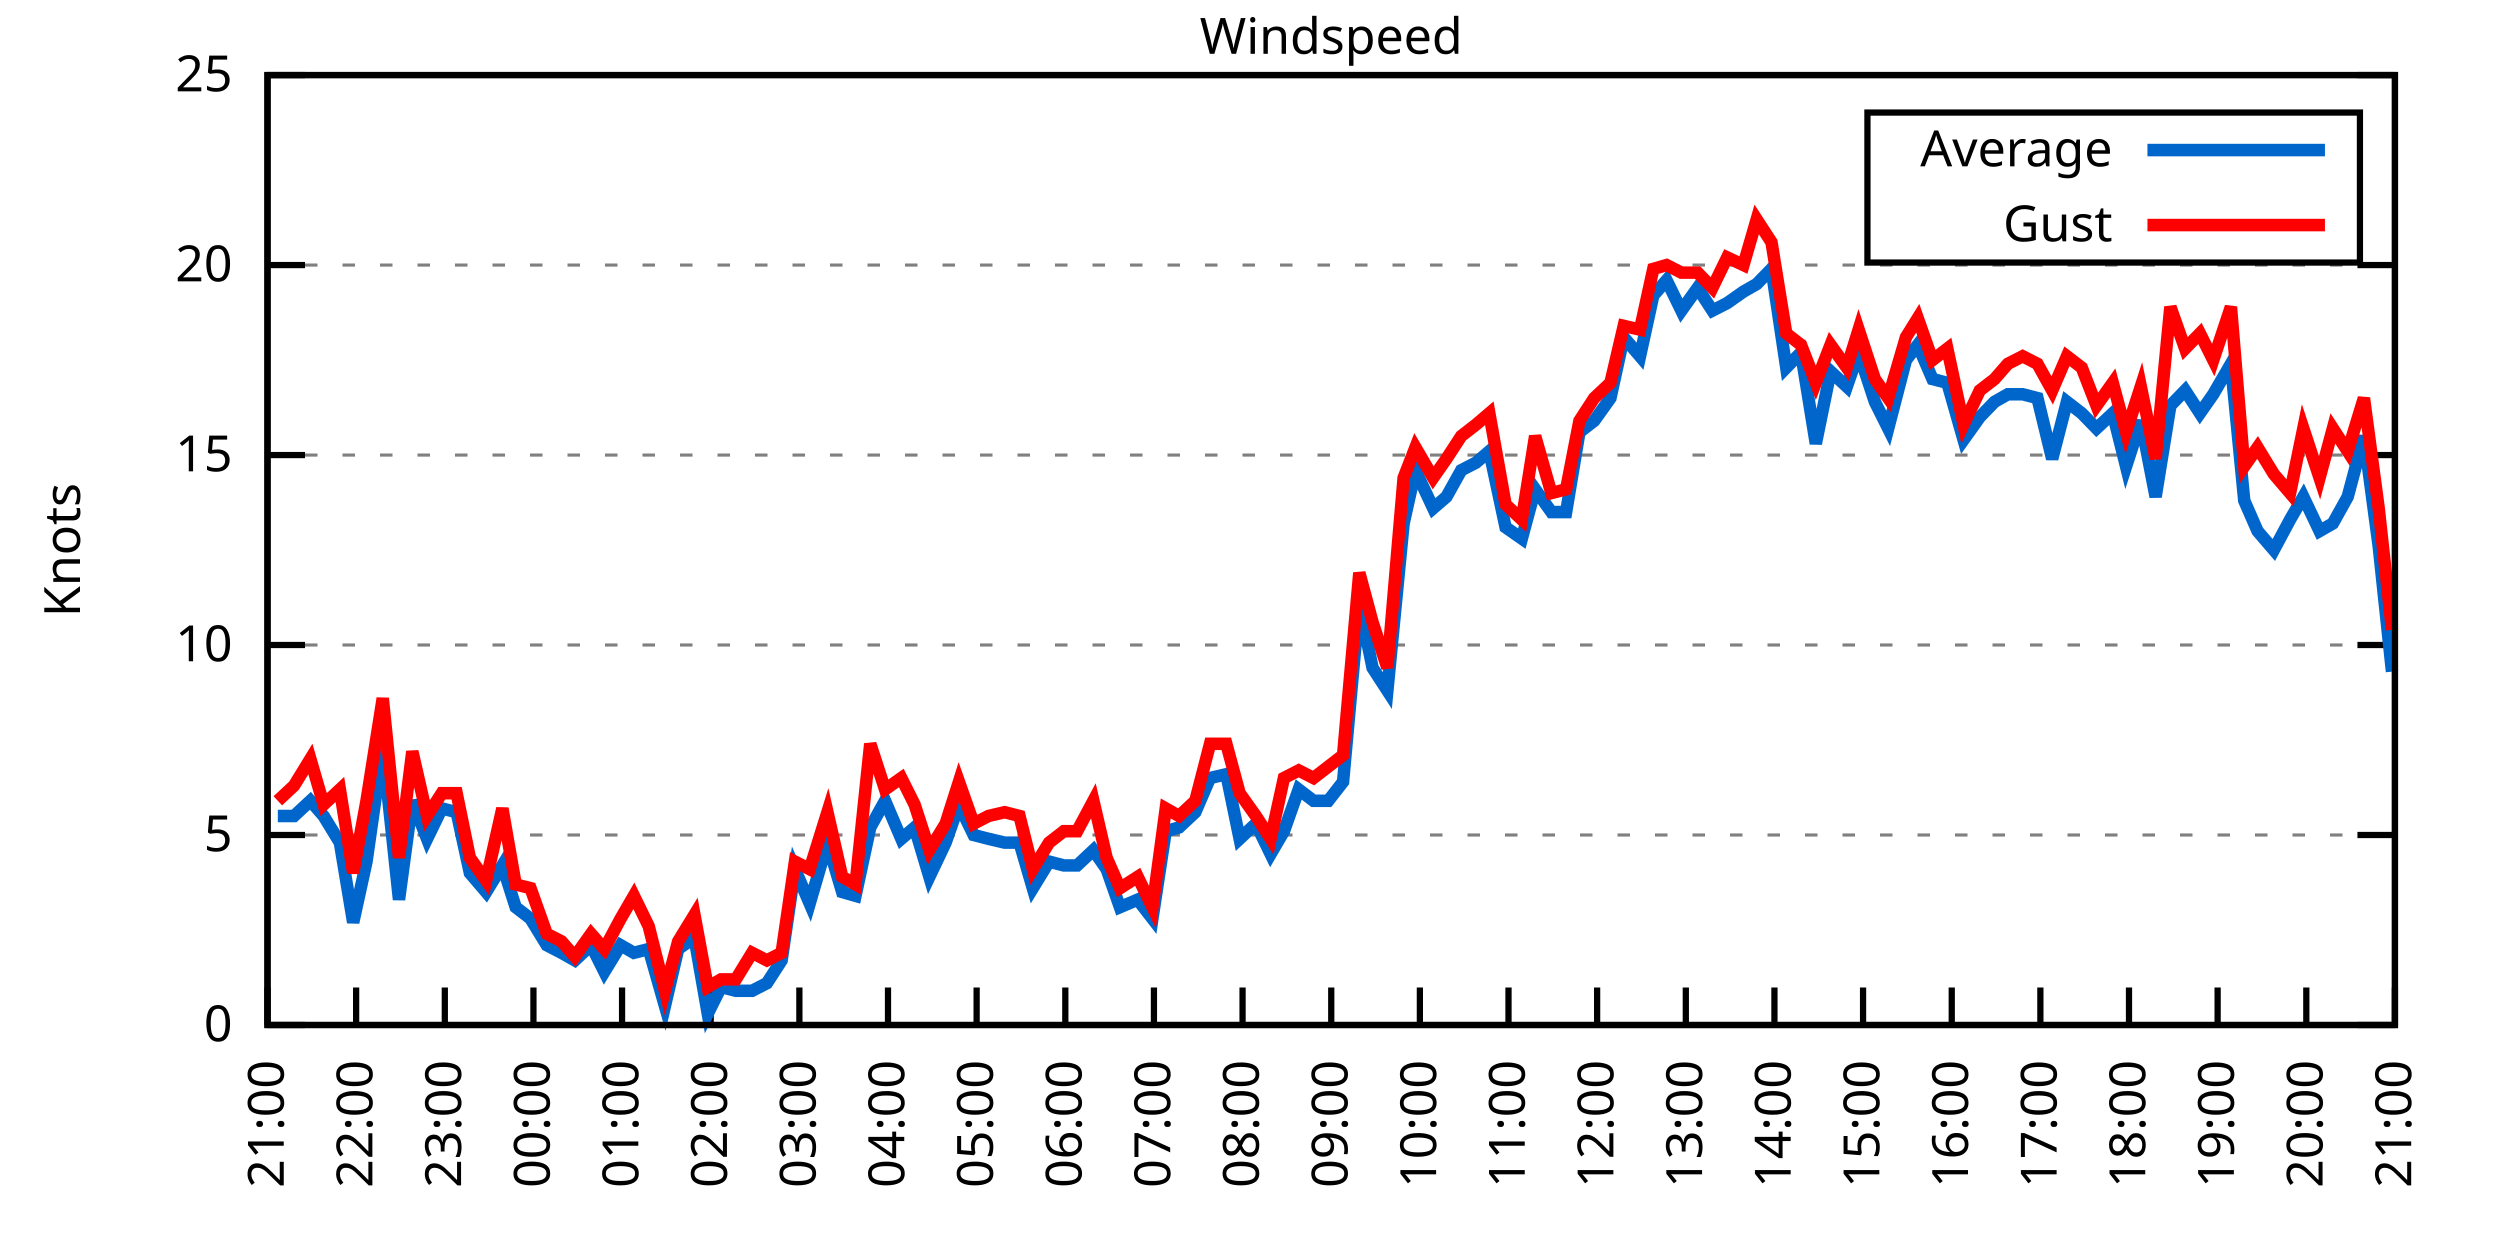
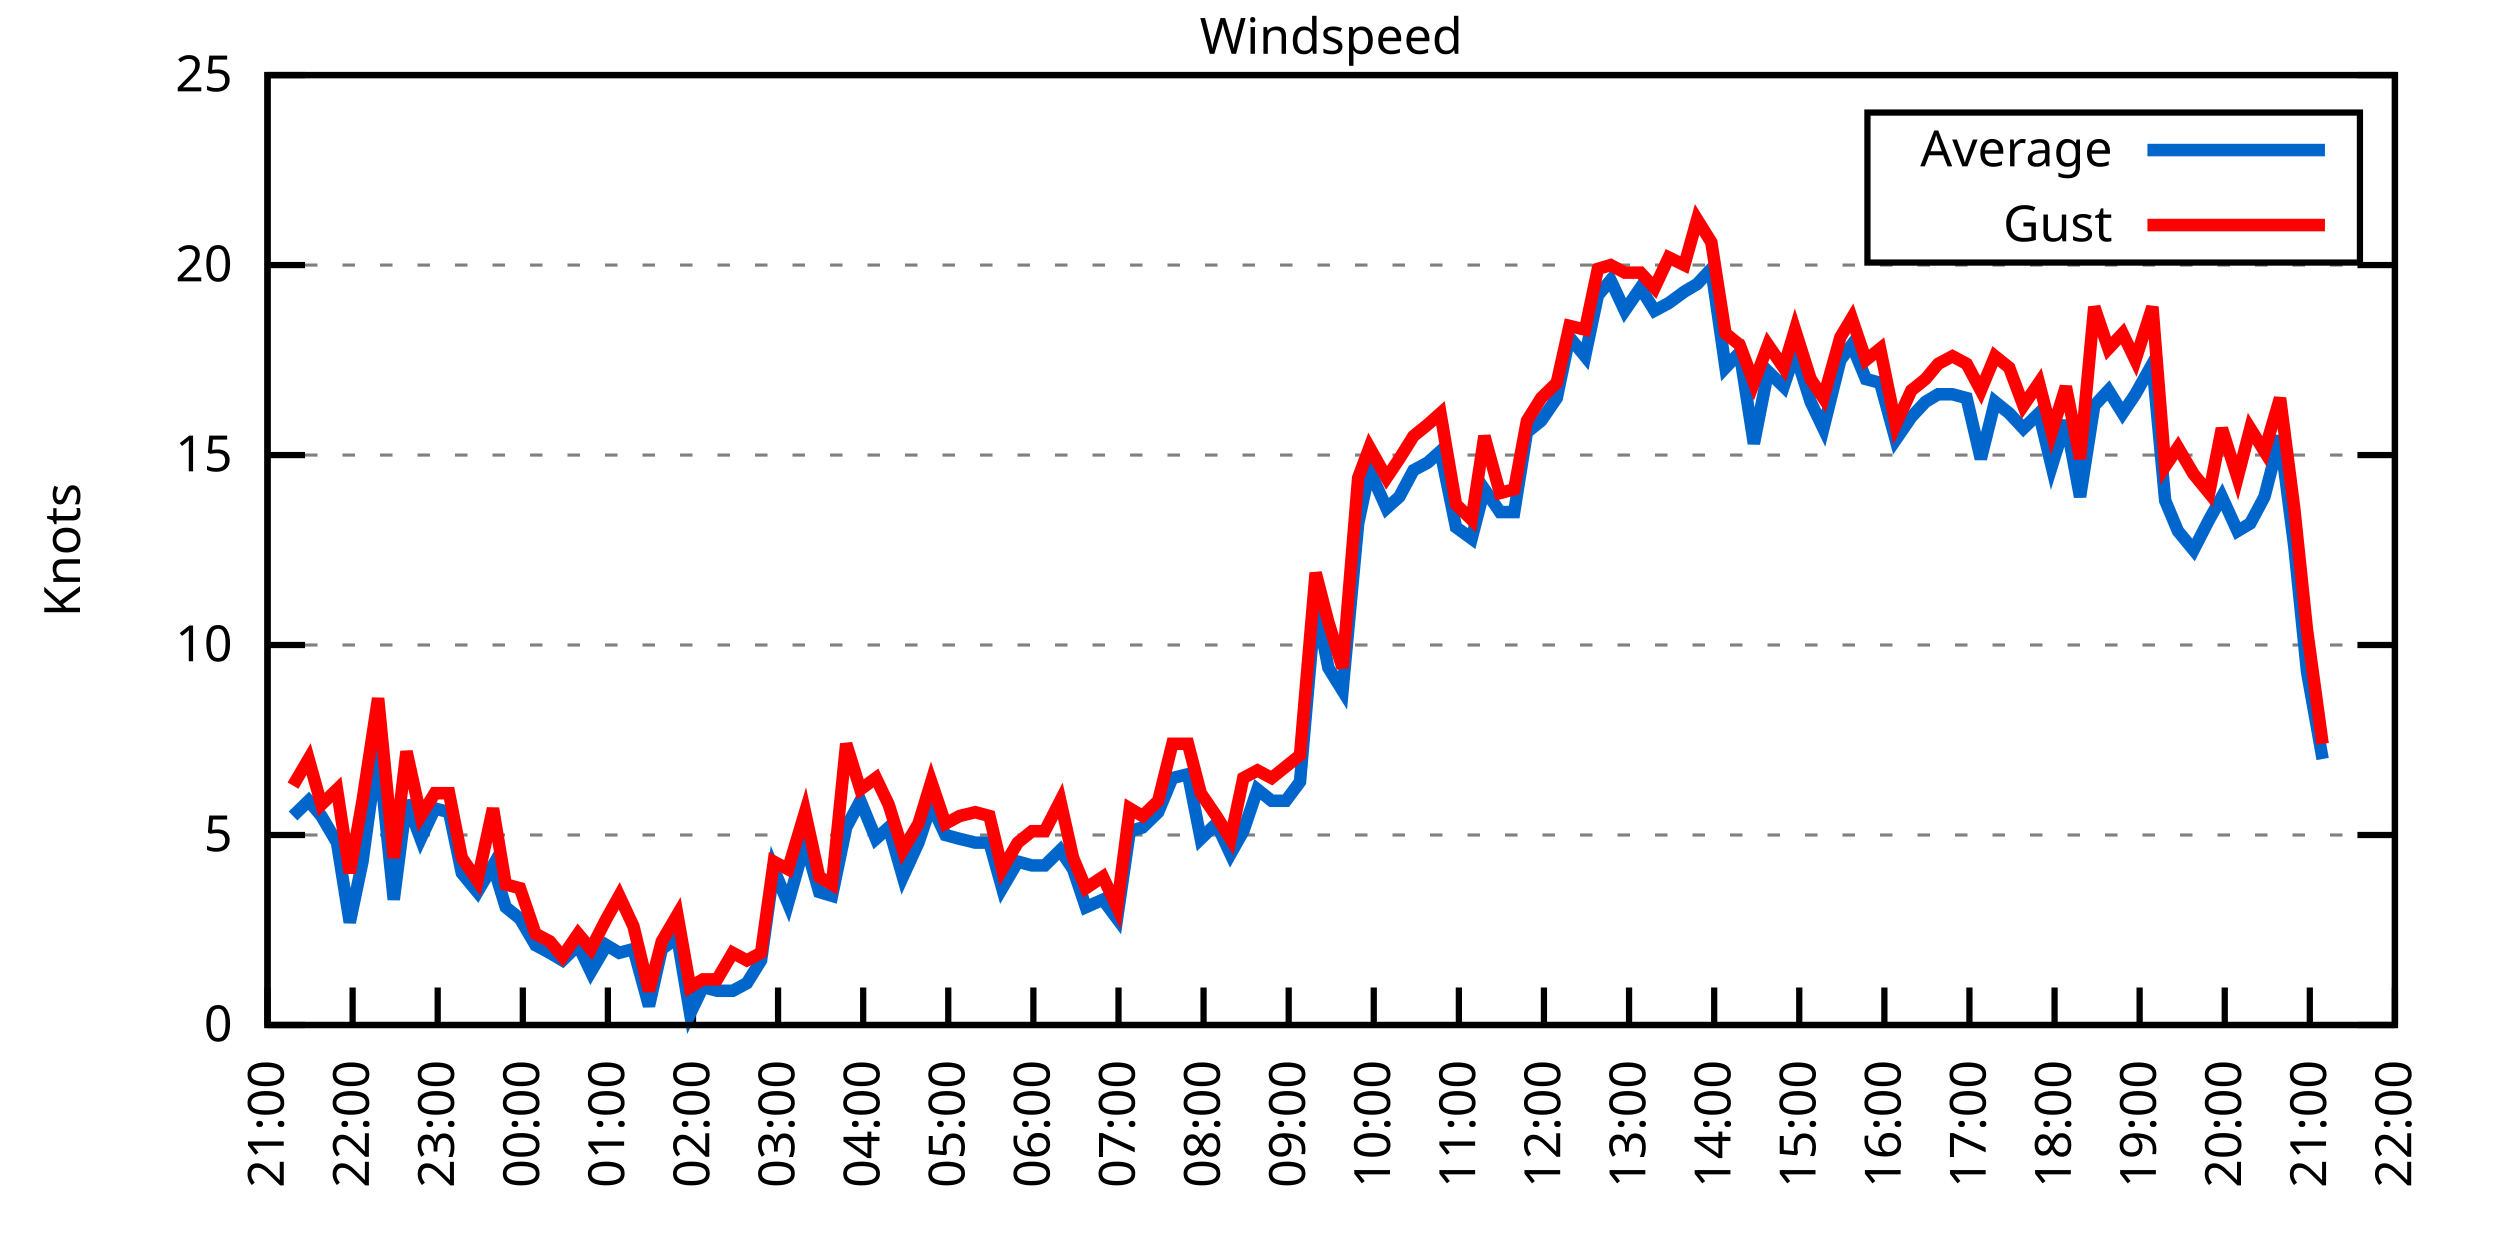
<svg xmlns="http://www.w3.org/2000/svg" xmlns:xlink="http://www.w3.org/1999/xlink" width="400" height="200" viewBox="0 0 400 200">
  <g id="gnuplot_canvas">
    <rect x="0" y="0" width="400" height="200" fill="none" />
    <defs>
      <circle id="gpDot" r="0.5" stroke-width="0.5" stroke="currentColor" />
      <path id="gpPt0" stroke-width="0.333" stroke="currentColor" d="M-1,0 h2 M0,-1 v2" />
      <path id="gpPt1" stroke-width="0.333" stroke="currentColor" d="M-1,-1 L1,1 M1,-1 L-1,1" />
      <path id="gpPt2" stroke-width="0.333" stroke="currentColor" d="M-1,0 L1,0 M0,-1 L0,1 M-1,-1 L1,1 M-1,1 L1,-1" />
      <rect id="gpPt3" stroke-width="0.333" stroke="currentColor" x="-1" y="-1" width="2" height="2" />
      <rect id="gpPt4" stroke-width="0.333" stroke="currentColor" fill="currentColor" x="-1" y="-1" width="2" height="2" />
      <circle id="gpPt5" stroke-width="0.333" stroke="currentColor" cx="0" cy="0" r="1" />
      <use xlink:href="#gpPt5" id="gpPt6" fill="currentColor" stroke="none" />
      <path id="gpPt7" stroke-width="0.333" stroke="currentColor" d="M0,-1.33 L-1.33,0.67 L1.33,0.67 z" />
      <use xlink:href="#gpPt7" id="gpPt8" fill="currentColor" stroke="none" />
      <use xlink:href="#gpPt7" id="gpPt9" stroke="currentColor" transform="rotate(180)" />
      <use xlink:href="#gpPt9" id="gpPt10" fill="currentColor" stroke="none" />
      <use xlink:href="#gpPt3" id="gpPt11" stroke="currentColor" transform="rotate(45)" />
      <use xlink:href="#gpPt11" id="gpPt12" fill="currentColor" stroke="none" />
      <path id="gpPt13" stroke-width="0.333" stroke="currentColor" d="M0,1.330 L1.265,0.411 L0.782,-1.067 L-0.782,-1.076 L-1.265,0.411 z" />
      <use xlink:href="#gpPt13" id="gpPt14" fill="currentColor" stroke="none" />
      <filter id="textbox" filterUnits="objectBoundingBox" x="0" y="0" height="1" width="1">
        <feFlood flood-color="white" flood-opacity="1" result="bgnd" />
        <feComposite in="SourceGraphic" in2="bgnd" operator="atop" />
      </filter>
      <filter id="greybox" filterUnits="objectBoundingBox" x="0" y="0" height="1" width="1">
        <feFlood flood-color="lightgrey" flood-opacity="1" result="grey" />
        <feComposite in="SourceGraphic" in2="grey" operator="atop" />
      </filter>
    </defs>
    <g fill="none" color="white" stroke="currentColor" stroke-width="1.00" stroke-linecap="butt" stroke-linejoin="miter">
</g>
    <g fill="none" color="black" stroke="currentColor" stroke-width="1.00" stroke-linecap="butt" stroke-linejoin="miter">
      <g stroke="none" shape-rendering="crispEdges">
        <polygon fill="rgb(255, 255, 255)" points="42.80,164.00 383.18,164.00 383.18,12.02 42.80,12.02 " />
      </g>
    </g>
    <g fill="none" color="black" stroke="currentColor" stroke-width="1.00" stroke-linecap="butt" stroke-linejoin="miter">
</g>
    <g fill="none" color="black" stroke="black" stroke-width="0.50" stroke-linecap="butt" stroke-linejoin="miter">
</g>
    <g fill="none" color="gray" stroke="currentColor" stroke-width="0.50" stroke-linecap="butt" stroke-linejoin="miter">
      <path stroke="gray" stroke-dasharray="2,4" class="gridline" d="M42.80,164.00 L383.19,164.00  " />
    </g>
    <g fill="none" color="gray" stroke="gray" stroke-width="1.00" stroke-linecap="butt" stroke-linejoin="miter">
</g>
    <g fill="none" color="black" stroke="currentColor" stroke-width="1.00" stroke-linecap="butt" stroke-linejoin="miter">
      <path stroke="black" d="M42.80,164.00 L48.80,164.00 M383.19,164.00 L377.19,164.00  " />
      <g transform="translate(37.20,166.60)" stroke="none" fill="black" font-family="Sans" font-size="8.00" text-anchor="end">
        <text>
          <tspan font-family="Sans"> 0</tspan>
        </text>
      </g>
    </g>
    <g fill="none" color="black" stroke="currentColor" stroke-width="1.00" stroke-linecap="butt" stroke-linejoin="miter">
</g>
    <g fill="none" color="black" stroke="black" stroke-width="0.50" stroke-linecap="butt" stroke-linejoin="miter">
</g>
    <g fill="none" color="gray" stroke="currentColor" stroke-width="0.50" stroke-linecap="butt" stroke-linejoin="miter">
      <path stroke="gray" stroke-dasharray="2,4" class="gridline" d="M42.80,133.60 L383.19,133.60  " />
    </g>
    <g fill="none" color="gray" stroke="gray" stroke-width="1.00" stroke-linecap="butt" stroke-linejoin="miter">
</g>
    <g fill="none" color="black" stroke="currentColor" stroke-width="1.00" stroke-linecap="butt" stroke-linejoin="miter">
      <path stroke="black" d="M42.80,133.60 L48.80,133.60 M383.19,133.60 L377.19,133.60  " />
      <g transform="translate(37.20,136.20)" stroke="none" fill="black" font-family="Sans" font-size="8.00" text-anchor="end">
        <text>
          <tspan font-family="Sans"> 5</tspan>
        </text>
      </g>
    </g>
    <g fill="none" color="black" stroke="currentColor" stroke-width="1.00" stroke-linecap="butt" stroke-linejoin="miter">
</g>
    <g fill="none" color="black" stroke="black" stroke-width="0.50" stroke-linecap="butt" stroke-linejoin="miter">
</g>
    <g fill="none" color="gray" stroke="currentColor" stroke-width="0.50" stroke-linecap="butt" stroke-linejoin="miter">
      <path stroke="gray" stroke-dasharray="2,4" class="gridline" d="M42.80,103.20 L383.19,103.20  " />
    </g>
    <g fill="none" color="gray" stroke="gray" stroke-width="1.00" stroke-linecap="butt" stroke-linejoin="miter">
</g>
    <g fill="none" color="black" stroke="currentColor" stroke-width="1.00" stroke-linecap="butt" stroke-linejoin="miter">
      <path stroke="black" d="M42.80,103.20 L48.80,103.20 M383.19,103.20 L377.19,103.20  " />
      <g transform="translate(37.20,105.80)" stroke="none" fill="black" font-family="Sans" font-size="8.00" text-anchor="end">
        <text>
          <tspan font-family="Sans"> 10</tspan>
        </text>
      </g>
    </g>
    <g fill="none" color="black" stroke="currentColor" stroke-width="1.00" stroke-linecap="butt" stroke-linejoin="miter">
</g>
    <g fill="none" color="black" stroke="black" stroke-width="0.50" stroke-linecap="butt" stroke-linejoin="miter">
</g>
    <g fill="none" color="gray" stroke="currentColor" stroke-width="0.50" stroke-linecap="butt" stroke-linejoin="miter">
      <path stroke="gray" stroke-dasharray="2,4" class="gridline" d="M42.80,72.81 L383.19,72.81  " />
    </g>
    <g fill="none" color="gray" stroke="gray" stroke-width="1.00" stroke-linecap="butt" stroke-linejoin="miter">
</g>
    <g fill="none" color="black" stroke="currentColor" stroke-width="1.00" stroke-linecap="butt" stroke-linejoin="miter">
      <path stroke="black" d="M42.80,72.81 L48.80,72.81 M383.19,72.81 L377.19,72.81  " />
      <g transform="translate(37.20,75.41)" stroke="none" fill="black" font-family="Sans" font-size="8.00" text-anchor="end">
        <text>
          <tspan font-family="Sans"> 15</tspan>
        </text>
      </g>
    </g>
    <g fill="none" color="black" stroke="currentColor" stroke-width="1.00" stroke-linecap="butt" stroke-linejoin="miter">
</g>
    <g fill="none" color="black" stroke="black" stroke-width="0.50" stroke-linecap="butt" stroke-linejoin="miter">
</g>
    <g fill="none" color="gray" stroke="currentColor" stroke-width="0.50" stroke-linecap="butt" stroke-linejoin="miter">
      <path stroke="gray" stroke-dasharray="2,4" class="gridline" d="M42.80,42.41 L383.19,42.41  " />
    </g>
    <g fill="none" color="gray" stroke="gray" stroke-width="1.00" stroke-linecap="butt" stroke-linejoin="miter">
</g>
    <g fill="none" color="black" stroke="currentColor" stroke-width="1.00" stroke-linecap="butt" stroke-linejoin="miter">
      <path stroke="black" d="M42.80,42.41 L48.80,42.41 M383.19,42.41 L377.19,42.41  " />
      <g transform="translate(37.20,45.01)" stroke="none" fill="black" font-family="Sans" font-size="8.00" text-anchor="end">
        <text>
          <tspan font-family="Sans"> 20</tspan>
        </text>
      </g>
    </g>
    <g fill="none" color="black" stroke="currentColor" stroke-width="1.00" stroke-linecap="butt" stroke-linejoin="miter">
</g>
    <g fill="none" color="black" stroke="black" stroke-width="0.50" stroke-linecap="butt" stroke-linejoin="miter">
</g>
    <g fill="none" color="gray" stroke="currentColor" stroke-width="0.50" stroke-linecap="butt" stroke-linejoin="miter">
      <path stroke="gray" stroke-dasharray="2,4" class="gridline" d="M42.80,12.01 L383.19,12.01  " />
    </g>
    <g fill="none" color="gray" stroke="gray" stroke-width="1.00" stroke-linecap="butt" stroke-linejoin="miter">
</g>
    <g fill="none" color="black" stroke="currentColor" stroke-width="1.00" stroke-linecap="butt" stroke-linejoin="miter">
      <path stroke="black" d="M42.80,12.01 L48.80,12.01 M383.19,12.01 L377.19,12.01  " />
      <g transform="translate(37.20,14.61)" stroke="none" fill="black" font-family="Sans" font-size="8.00" text-anchor="end">
        <text>
          <tspan font-family="Sans"> 25</tspan>
        </text>
      </g>
    </g>
    <g fill="none" color="black" stroke="currentColor" stroke-width="1.00" stroke-linecap="butt" stroke-linejoin="miter">
      <path stroke="black" d="M42.80,164.00 L42.80,158.00  " />
      <g transform="translate(45.40,169.60) rotate(270.00)" stroke="none" fill="black" font-family="Sans" font-size="8.00" text-anchor="end">
        <text>
          <tspan font-family="Sans">21:00</tspan>
        </text>
      </g>
    </g>
    <g fill="none" color="black" stroke="currentColor" stroke-width="1.00" stroke-linecap="butt" stroke-linejoin="miter">
-       <path stroke="black" d="M56.98,164.00 L56.98,158.00  " />
-       <g transform="translate(59.58,169.60) rotate(270.00)" stroke="none" fill="black" font-family="Sans" font-size="8.00" text-anchor="end">
+       <path stroke="black" d="M56.42,164.00 L56.42,158.00  " />
+       <g transform="translate(59.02,169.60) rotate(270.00)" stroke="none" fill="black" font-family="Sans" font-size="8.00" text-anchor="end">
        <text>
          <tspan font-family="Sans">22:00</tspan>
        </text>
      </g>
    </g>
    <g fill="none" color="black" stroke="currentColor" stroke-width="1.00" stroke-linecap="butt" stroke-linejoin="miter">
-       <path stroke="black" d="M71.17,164.00 L71.17,158.00  " />
-       <g transform="translate(73.77,169.60) rotate(270.00)" stroke="none" fill="black" font-family="Sans" font-size="8.00" text-anchor="end">
+       <path stroke="black" d="M70.03,164.00 L70.03,158.00  " />
+       <g transform="translate(72.63,169.60) rotate(270.00)" stroke="none" fill="black" font-family="Sans" font-size="8.00" text-anchor="end">
        <text>
          <tspan font-family="Sans">23:00</tspan>
        </text>
      </g>
    </g>
    <g fill="none" color="black" stroke="currentColor" stroke-width="1.00" stroke-linecap="butt" stroke-linejoin="miter">
-       <path stroke="black" d="M85.35,164.00 L85.35,158.00  " />
-       <g transform="translate(87.95,169.60) rotate(270.00)" stroke="none" fill="black" font-family="Sans" font-size="8.00" text-anchor="end">
+       <path stroke="black" d="M83.65,164.00 L83.65,158.00  " />
+       <g transform="translate(86.25,169.60) rotate(270.00)" stroke="none" fill="black" font-family="Sans" font-size="8.00" text-anchor="end">
        <text>
          <tspan font-family="Sans">00:00</tspan>
        </text>
      </g>
    </g>
    <g fill="none" color="black" stroke="currentColor" stroke-width="1.00" stroke-linecap="butt" stroke-linejoin="miter">
-       <path stroke="black" d="M99.53,164.00 L99.53,158.00  " />
-       <g transform="translate(102.13,169.60) rotate(270.00)" stroke="none" fill="black" font-family="Sans" font-size="8.00" text-anchor="end">
+       <path stroke="black" d="M97.26,164.00 L97.26,158.00  " />
+       <g transform="translate(99.86,169.60) rotate(270.00)" stroke="none" fill="black" font-family="Sans" font-size="8.00" text-anchor="end">
        <text>
          <tspan font-family="Sans">01:00</tspan>
        </text>
      </g>
    </g>
    <g fill="none" color="black" stroke="currentColor" stroke-width="1.00" stroke-linecap="butt" stroke-linejoin="miter">
-       <path stroke="black" d="M113.71,164.00 L113.71,158.00  " />
-       <g transform="translate(116.31,169.60) rotate(270.00)" stroke="none" fill="black" font-family="Sans" font-size="8.00" text-anchor="end">
+       <path stroke="black" d="M110.88,164.00 L110.88,158.00  " />
+       <g transform="translate(113.48,169.60) rotate(270.00)" stroke="none" fill="black" font-family="Sans" font-size="8.00" text-anchor="end">
        <text>
          <tspan font-family="Sans">02:00</tspan>
        </text>
      </g>
    </g>
    <g fill="none" color="black" stroke="currentColor" stroke-width="1.00" stroke-linecap="butt" stroke-linejoin="miter">
-       <path stroke="black" d="M127.90,164.00 L127.90,158.00  " />
-       <g transform="translate(130.50,169.60) rotate(270.00)" stroke="none" fill="black" font-family="Sans" font-size="8.00" text-anchor="end">
+       <path stroke="black" d="M124.49,164.00 L124.49,158.00  " />
+       <g transform="translate(127.09,169.60) rotate(270.00)" stroke="none" fill="black" font-family="Sans" font-size="8.00" text-anchor="end">
        <text>
          <tspan font-family="Sans">03:00</tspan>
        </text>
      </g>
    </g>
    <g fill="none" color="black" stroke="currentColor" stroke-width="1.00" stroke-linecap="butt" stroke-linejoin="miter">
-       <path stroke="black" d="M142.08,164.00 L142.08,158.00  " />
-       <g transform="translate(144.68,169.60) rotate(270.00)" stroke="none" fill="black" font-family="Sans" font-size="8.00" text-anchor="end">
+       <path stroke="black" d="M138.11,164.00 L138.11,158.00  " />
+       <g transform="translate(140.71,169.60) rotate(270.00)" stroke="none" fill="black" font-family="Sans" font-size="8.00" text-anchor="end">
        <text>
          <tspan font-family="Sans">04:00</tspan>
        </text>
      </g>
    </g>
    <g fill="none" color="black" stroke="currentColor" stroke-width="1.00" stroke-linecap="butt" stroke-linejoin="miter">
-       <path stroke="black" d="M156.26,164.00 L156.26,158.00  " />
-       <g transform="translate(158.86,169.60) rotate(270.00)" stroke="none" fill="black" font-family="Sans" font-size="8.00" text-anchor="end">
+       <path stroke="black" d="M151.72,164.00 L151.72,158.00  " />
+       <g transform="translate(154.32,169.60) rotate(270.00)" stroke="none" fill="black" font-family="Sans" font-size="8.00" text-anchor="end">
        <text>
          <tspan font-family="Sans">05:00</tspan>
        </text>
      </g>
    </g>
    <g fill="none" color="black" stroke="currentColor" stroke-width="1.00" stroke-linecap="butt" stroke-linejoin="miter">
-       <path stroke="black" d="M170.45,164.00 L170.45,158.00  " />
-       <g transform="translate(173.05,169.60) rotate(270.00)" stroke="none" fill="black" font-family="Sans" font-size="8.00" text-anchor="end">
+       <path stroke="black" d="M165.34,164.00 L165.34,158.00  " />
+       <g transform="translate(167.94,169.60) rotate(270.00)" stroke="none" fill="black" font-family="Sans" font-size="8.00" text-anchor="end">
        <text>
          <tspan font-family="Sans">06:00</tspan>
        </text>
      </g>
    </g>
    <g fill="none" color="black" stroke="currentColor" stroke-width="1.00" stroke-linecap="butt" stroke-linejoin="miter">
-       <path stroke="black" d="M184.63,164.00 L184.63,158.00  " />
-       <g transform="translate(187.23,169.60) rotate(270.00)" stroke="none" fill="black" font-family="Sans" font-size="8.00" text-anchor="end">
+       <path stroke="black" d="M178.96,164.00 L178.96,158.00  " />
+       <g transform="translate(181.56,169.60) rotate(270.00)" stroke="none" fill="black" font-family="Sans" font-size="8.00" text-anchor="end">
        <text>
          <tspan font-family="Sans">07:00</tspan>
        </text>
      </g>
    </g>
    <g fill="none" color="black" stroke="currentColor" stroke-width="1.00" stroke-linecap="butt" stroke-linejoin="miter">
-       <path stroke="black" d="M198.81,164.00 L198.81,158.00  " />
-       <g transform="translate(201.41,169.60) rotate(270.00)" stroke="none" fill="black" font-family="Sans" font-size="8.00" text-anchor="end">
+       <path stroke="black" d="M192.57,164.00 L192.57,158.00  " />
+       <g transform="translate(195.17,169.60) rotate(270.00)" stroke="none" fill="black" font-family="Sans" font-size="8.00" text-anchor="end">
        <text>
          <tspan font-family="Sans">08:00</tspan>
        </text>
      </g>
    </g>
    <g fill="none" color="black" stroke="currentColor" stroke-width="1.00" stroke-linecap="butt" stroke-linejoin="miter">
-       <path stroke="black" d="M213.00,164.00 L213.00,158.00  " />
-       <g transform="translate(215.60,169.60) rotate(270.00)" stroke="none" fill="black" font-family="Sans" font-size="8.00" text-anchor="end">
+       <path stroke="black" d="M206.19,164.00 L206.19,158.00  " />
+       <g transform="translate(208.79,169.60) rotate(270.00)" stroke="none" fill="black" font-family="Sans" font-size="8.00" text-anchor="end">
        <text>
          <tspan font-family="Sans">09:00</tspan>
        </text>
      </g>
    </g>
    <g fill="none" color="black" stroke="currentColor" stroke-width="1.00" stroke-linecap="butt" stroke-linejoin="miter">
-       <path stroke="black" d="M227.18,164.00 L227.18,158.00  " />
-       <g transform="translate(229.78,169.60) rotate(270.00)" stroke="none" fill="black" font-family="Sans" font-size="8.00" text-anchor="end">
+       <path stroke="black" d="M219.80,164.00 L219.80,158.00  " />
+       <g transform="translate(222.40,169.60) rotate(270.00)" stroke="none" fill="black" font-family="Sans" font-size="8.00" text-anchor="end">
        <text>
          <tspan font-family="Sans">10:00</tspan>
        </text>
      </g>
    </g>
    <g fill="none" color="black" stroke="currentColor" stroke-width="1.00" stroke-linecap="butt" stroke-linejoin="miter">
-       <path stroke="black" d="M241.36,164.00 L241.36,158.00  " />
-       <g transform="translate(243.96,169.60) rotate(270.00)" stroke="none" fill="black" font-family="Sans" font-size="8.00" text-anchor="end">
+       <path stroke="black" d="M233.42,164.00 L233.42,158.00  " />
+       <g transform="translate(236.02,169.60) rotate(270.00)" stroke="none" fill="black" font-family="Sans" font-size="8.00" text-anchor="end">
        <text>
          <tspan font-family="Sans">11:00</tspan>
        </text>
      </g>
    </g>
    <g fill="none" color="black" stroke="currentColor" stroke-width="1.00" stroke-linecap="butt" stroke-linejoin="miter">
-       <path stroke="black" d="M255.54,164.00 L255.54,158.00  " />
-       <g transform="translate(258.14,169.60) rotate(270.00)" stroke="none" fill="black" font-family="Sans" font-size="8.00" text-anchor="end">
+       <path stroke="black" d="M247.03,164.00 L247.03,158.00  " />
+       <g transform="translate(249.63,169.60) rotate(270.00)" stroke="none" fill="black" font-family="Sans" font-size="8.00" text-anchor="end">
        <text>
          <tspan font-family="Sans">12:00</tspan>
        </text>
      </g>
    </g>
    <g fill="none" color="black" stroke="currentColor" stroke-width="1.00" stroke-linecap="butt" stroke-linejoin="miter">
-       <path stroke="black" d="M269.73,164.00 L269.73,158.00  " />
-       <g transform="translate(272.33,169.60) rotate(270.00)" stroke="none" fill="black" font-family="Sans" font-size="8.00" text-anchor="end">
+       <path stroke="black" d="M260.65,164.00 L260.65,158.00  " />
+       <g transform="translate(263.25,169.60) rotate(270.00)" stroke="none" fill="black" font-family="Sans" font-size="8.00" text-anchor="end">
        <text>
          <tspan font-family="Sans">13:00</tspan>
        </text>
      </g>
    </g>
    <g fill="none" color="black" stroke="currentColor" stroke-width="1.00" stroke-linecap="butt" stroke-linejoin="miter">
-       <path stroke="black" d="M283.91,164.00 L283.91,158.00  " />
-       <g transform="translate(286.51,169.60) rotate(270.00)" stroke="none" fill="black" font-family="Sans" font-size="8.00" text-anchor="end">
+       <path stroke="black" d="M274.27,164.00 L274.27,158.00  " />
+       <g transform="translate(276.87,169.60) rotate(270.00)" stroke="none" fill="black" font-family="Sans" font-size="8.00" text-anchor="end">
        <text>
          <tspan font-family="Sans">14:00</tspan>
        </text>
      </g>
    </g>
    <g fill="none" color="black" stroke="currentColor" stroke-width="1.00" stroke-linecap="butt" stroke-linejoin="miter">
-       <path stroke="black" d="M298.09,164.00 L298.09,158.00  " />
-       <g transform="translate(300.69,169.60) rotate(270.00)" stroke="none" fill="black" font-family="Sans" font-size="8.00" text-anchor="end">
+       <path stroke="black" d="M287.88,164.00 L287.88,158.00  " />
+       <g transform="translate(290.48,169.60) rotate(270.00)" stroke="none" fill="black" font-family="Sans" font-size="8.00" text-anchor="end">
        <text>
          <tspan font-family="Sans">15:00</tspan>
        </text>
      </g>
    </g>
    <g fill="none" color="black" stroke="currentColor" stroke-width="1.00" stroke-linecap="butt" stroke-linejoin="miter">
-       <path stroke="black" d="M312.28,164.00 L312.28,158.00  " />
-       <g transform="translate(314.88,169.60) rotate(270.00)" stroke="none" fill="black" font-family="Sans" font-size="8.00" text-anchor="end">
+       <path stroke="black" d="M301.50,164.00 L301.50,158.00  " />
+       <g transform="translate(304.10,169.60) rotate(270.00)" stroke="none" fill="black" font-family="Sans" font-size="8.00" text-anchor="end">
        <text>
          <tspan font-family="Sans">16:00</tspan>
        </text>
      </g>
    </g>
    <g fill="none" color="black" stroke="currentColor" stroke-width="1.00" stroke-linecap="butt" stroke-linejoin="miter">
-       <path stroke="black" d="M326.46,164.00 L326.46,158.00  " />
-       <g transform="translate(329.06,169.60) rotate(270.00)" stroke="none" fill="black" font-family="Sans" font-size="8.00" text-anchor="end">
+       <path stroke="black" d="M315.11,164.00 L315.11,158.00  " />
+       <g transform="translate(317.71,169.60) rotate(270.00)" stroke="none" fill="black" font-family="Sans" font-size="8.00" text-anchor="end">
        <text>
          <tspan font-family="Sans">17:00</tspan>
        </text>
      </g>
    </g>
    <g fill="none" color="black" stroke="currentColor" stroke-width="1.00" stroke-linecap="butt" stroke-linejoin="miter">
-       <path stroke="black" d="M340.64,164.00 L340.64,158.00  " />
-       <g transform="translate(343.24,169.60) rotate(270.00)" stroke="none" fill="black" font-family="Sans" font-size="8.00" text-anchor="end">
+       <path stroke="black" d="M328.73,164.00 L328.73,158.00  " />
+       <g transform="translate(331.33,169.60) rotate(270.00)" stroke="none" fill="black" font-family="Sans" font-size="8.00" text-anchor="end">
        <text>
          <tspan font-family="Sans">18:00</tspan>
        </text>
      </g>
    </g>
    <g fill="none" color="black" stroke="currentColor" stroke-width="1.00" stroke-linecap="butt" stroke-linejoin="miter">
-       <path stroke="black" d="M354.82,164.00 L354.82,158.00  " />
-       <g transform="translate(357.42,169.60) rotate(270.00)" stroke="none" fill="black" font-family="Sans" font-size="8.00" text-anchor="end">
+       <path stroke="black" d="M342.34,164.00 L342.34,158.00  " />
+       <g transform="translate(344.94,169.60) rotate(270.00)" stroke="none" fill="black" font-family="Sans" font-size="8.00" text-anchor="end">
        <text>
          <tspan font-family="Sans">19:00</tspan>
        </text>
      </g>
    </g>
    <g fill="none" color="black" stroke="currentColor" stroke-width="1.00" stroke-linecap="butt" stroke-linejoin="miter">
-       <path stroke="black" d="M369.01,164.00 L369.01,158.00  " />
-       <g transform="translate(371.61,169.60) rotate(270.00)" stroke="none" fill="black" font-family="Sans" font-size="8.00" text-anchor="end">
+       <path stroke="black" d="M355.96,164.00 L355.96,158.00  " />
+       <g transform="translate(358.56,169.60) rotate(270.00)" stroke="none" fill="black" font-family="Sans" font-size="8.00" text-anchor="end">
        <text>
          <tspan font-family="Sans">20:00</tspan>
+         </text>
+       </g>
+     </g>
+     <g fill="none" color="black" stroke="currentColor" stroke-width="1.00" stroke-linecap="butt" stroke-linejoin="miter">
+       <path stroke="black" d="M369.57,164.00 L369.57,158.00  " />
+       <g transform="translate(372.17,169.60) rotate(270.00)" stroke="none" fill="black" font-family="Sans" font-size="8.00" text-anchor="end">
+         <text>
+           <tspan font-family="Sans">21:00</tspan>
        </text>
      </g>
    </g>
    <g fill="none" color="black" stroke="currentColor" stroke-width="1.00" stroke-linecap="butt" stroke-linejoin="miter">
      <path stroke="black" d="M383.19,164.00 L383.19,158.00  " />
      <g transform="translate(385.79,169.60) rotate(270.00)" stroke="none" fill="black" font-family="Sans" font-size="8.00" text-anchor="end">
        <text>
-           <tspan font-family="Sans">21:00</tspan>
+           <tspan font-family="Sans">22:00</tspan>
        </text>
      </g>
    </g>
    <g fill="none" color="black" stroke="currentColor" stroke-width="1.00" stroke-linecap="butt" stroke-linejoin="miter">
</g>
    <g fill="none" color="black" stroke="currentColor" stroke-width="1.00" stroke-linecap="butt" stroke-linejoin="miter">
      <path stroke="black" d="M42.80,12.01 L42.80,164.00 L383.19,164.00 L383.19,12.01 L42.80,12.01 Z  " />
    </g>
    <g fill="none" color="black" stroke="currentColor" stroke-width="1.00" stroke-linecap="butt" stroke-linejoin="miter">
</g>
    <g fill="none" color="black" stroke="currentColor" stroke-width="1.00" stroke-linecap="butt" stroke-linejoin="miter">
      <path stroke="black" d="M298.79,42.01 L298.79,18.01 L377.59,18.01 L377.59,42.01 L298.79,42.01 Z  " />
    </g>
    <g id="Windspeed_plot_1">
      <g fill="none" color="white" stroke="black" stroke-width="2.00" stroke-linecap="butt" stroke-linejoin="miter">
</g>
      <g fill="none" color="black" stroke="currentColor" stroke-width="2.00" stroke-linecap="butt" stroke-linejoin="miter">
        <g transform="translate(337.99,26.61)" stroke="none" fill="black" font-family="Sans" font-size="8.00" text-anchor="end">
          <text>
            <tspan font-family="Sans">Average</tspan>
          </text>
        </g>
      </g>
      <g fill="none" color="black" stroke="currentColor" stroke-width="2.00" stroke-linecap="butt" stroke-linejoin="miter">
-         <path stroke="rgb(  0, 102, 204)" d="M343.59,24.01 L371.99,24.01 M44.45,130.56 L47.05,130.56 L49.66,128.13 L51.78,130.56 L54.38,134.82 L56.51,147.59   L58.64,137.86 L61.24,119.62 L63.84,143.94 L65.97,128.13 L68.33,134.21 L70.69,129.35 L73.06,129.95 L75.18,139.68   L77.78,142.72 L80.38,138.47 L82.51,145.15 L84.88,146.98 L87.48,151.23 L89.84,152.45 L91.97,153.66 L94.57,151.23   L96.70,155.49 L99.30,151.23 L101.42,152.45 L103.79,151.84 L106.39,160.96 L108.51,151.84 L111.11,150.02 L113.24,162.18   L115.37,157.92 L117.73,158.53 L120.33,158.53 L122.70,157.31 L125.06,153.66 L127.19,139.07 L129.55,144.55 L132.39,134.82   L134.75,142.72 L136.88,143.33 L139.24,132.39 L141.61,128.13 L144.21,134.21 L146.34,132.39 L148.70,140.29 L151.30,134.82   L153.43,128.74 L155.79,133.60 L158.15,134.21 L160.75,134.82 L163.12,134.82 L165.25,142.11 L167.85,137.86 L170.21,138.47   L172.34,138.47 L174.94,136.03 L177.06,139.07 L179.19,145.15 L182.03,143.94 L184.39,146.98 L186.52,132.99 L188.65,132.39   L191.25,129.95 L193.61,124.48 L196.21,123.87 L198.34,134.21 L200.94,131.78 L203.30,136.64 L205.43,132.99 L207.79,126.31   L210.16,128.13 L212.52,128.13 L214.89,125.09 L217.49,96.52 L219.61,106.85 L221.98,110.50 L224.58,83.75 L226.47,75.24   L229.31,81.32 L231.43,79.49 L233.80,75.24 L236.16,74.02 L238.29,72.20 L240.89,84.36 L243.49,86.18 L245.62,78.28   L248.22,81.93 L250.58,81.93 L252.71,69.16 L255.07,67.33 L257.67,63.69 L259.80,53.96 L262.40,57.00 L264.53,47.27   L266.65,44.84 L269.02,49.70 L271.62,46.06 L273.98,49.70 L276.35,48.49 L278.95,46.66 L281.07,45.45 L283.44,43.02   L285.80,58.82 L288.16,56.39 L290.53,70.98 L292.89,59.43 L295.49,61.86 L297.38,56.39 L299.98,64.29 L302.11,68.55   L304.95,57.61 L306.84,55.18 L309.20,60.65 L311.57,61.25 L314.17,70.37 L316.77,66.73 L319.13,64.29 L321.26,63.08   L323.62,63.08 L325.99,63.69 L328.35,73.41 L330.71,64.29 L333.08,66.12 L335.44,68.55 L338.04,66.12 L340.17,74.63   L342.53,67.33 L344.90,79.49 L347.26,64.90 L349.62,62.47 L351.99,66.12 L354.12,63.08 L356.95,58.21 L359.08,80.10   L361.21,84.97 L363.81,88.00 L366.41,83.14 L368.53,79.49 L371.13,84.97 L373.26,83.75 L375.63,79.49 L378.23,69.77   L380.59,87.40 L382.72,107.46  " />
+         <path stroke="rgb(  0, 102, 204)" d="M343.59,24.01 L371.99,24.01 M46.88,130.56 L49.38,128.13 L51.42,130.56 L53.92,134.82 L55.96,147.59 L58.00,137.86   L60.50,119.62 L63.00,143.94 L65.04,128.13 L67.31,134.21 L69.58,129.35 L71.85,129.95 L73.89,139.68 L76.39,142.72   L78.88,138.47 L80.92,145.15 L83.19,146.98 L85.69,151.23 L87.96,152.45 L90.00,153.66 L92.50,151.23 L94.54,155.49   L97.04,151.23 L99.08,152.45 L101.35,151.84 L103.84,160.96 L105.89,151.84 L108.38,150.02 L110.42,162.18 L112.47,157.92   L114.74,158.53 L117.23,158.53 L119.50,157.31 L121.77,153.66 L123.81,139.07 L126.08,144.55 L128.81,134.82 L131.07,142.72   L133.12,143.33 L135.39,132.39 L137.66,128.13 L140.15,134.21 L142.19,132.39 L144.46,140.29 L146.96,134.82 L149.00,128.74   L151.27,133.60 L153.54,134.21 L156.04,134.82 L158.31,134.82 L160.35,142.11 L162.84,137.86 L165.11,138.47 L167.16,138.47   L169.65,136.03 L171.69,139.07 L173.74,145.15 L176.46,143.94 L178.73,146.98 L180.77,132.99 L182.81,132.39 L185.31,129.95   L187.58,124.48 L190.08,123.87 L192.12,134.21 L194.61,131.78 L196.88,136.64 L198.93,132.99 L201.19,126.31 L203.46,128.13   L205.73,128.13 L208.00,125.09 L210.50,96.52 L212.54,106.85 L214.81,110.50 L217.31,83.75 L219.12,75.24 L221.85,81.32   L223.89,79.49 L226.16,75.24 L228.43,74.02 L230.47,72.20 L232.96,84.36 L235.46,86.18 L237.50,78.28 L240.00,81.93   L242.27,81.93 L244.31,69.16 L246.58,67.33 L249.08,63.69 L251.12,53.96 L253.61,57.00 L255.66,47.27 L257.70,44.84   L259.97,49.70 L262.47,46.06 L264.73,49.70 L267.00,48.49 L269.50,46.66 L271.54,45.45 L273.81,43.02 L276.08,58.82   L278.35,56.39 L280.62,70.98 L282.89,59.43 L285.38,61.86 L287.20,56.39 L289.70,64.29 L291.74,68.55 L294.46,57.61   L296.28,55.18 L298.55,60.65 L300.82,61.25 L303.31,70.37 L305.81,66.73 L308.08,64.29 L310.12,63.08 L312.39,63.08   L314.66,63.69 L316.93,73.41 L319.20,64.29 L321.47,66.12 L323.74,68.55 L326.23,66.12 L328.27,74.63 L330.54,67.33   L332.81,79.49 L335.08,64.90 L337.35,62.47 L339.62,66.12 L341.66,63.08 L344.39,58.21 L346.43,80.10 L348.47,84.97   L350.97,88.00 L353.46,83.14 L355.50,79.49 L358.00,84.97 L360.04,83.75 L362.31,79.49 L364.81,69.77 L367.08,87.40   L369.12,107.46 L371.62,121.44  " />
      </g>
    </g>
    <g id="Windspeed_plot_2">
      <g fill="none" color="black" stroke="currentColor" stroke-width="2.00" stroke-linecap="butt" stroke-linejoin="miter">
        <g transform="translate(337.99,38.61)" stroke="none" fill="black" font-family="Sans" font-size="8.00" text-anchor="end">
          <text>
            <tspan font-family="Sans">Gust</tspan>
          </text>
        </g>
      </g>
      <g fill="none" color="black" stroke="currentColor" stroke-width="2.00" stroke-linecap="butt" stroke-linejoin="miter">
-         <path stroke="rgb(255,   0,   0)" d="M343.59,36.01 L371.99,36.01 M44.45,128.13 L47.05,125.70 L49.66,121.44 L51.78,128.74 L54.38,126.31 L56.51,139.68   L58.64,128.13 L61.24,111.72 L63.84,137.25 L65.97,120.23 L68.33,130.56 L70.69,126.91 L73.06,126.91 L75.18,137.25   L77.78,140.90 L80.38,129.35 L82.51,141.51 L84.88,142.11 L87.48,149.41 L89.84,150.62 L91.97,153.06 L94.57,149.41   L96.70,151.84 L99.30,146.98 L101.42,143.33 L103.79,148.19 L106.39,158.53 L108.51,150.62 L111.11,146.37 L113.24,157.92   L115.37,156.70 L117.73,156.70 L120.33,152.45 L122.70,153.66 L125.06,152.45 L127.19,137.86 L129.55,139.07 L132.39,129.95   L134.75,140.29 L136.88,141.51 L139.24,119.01 L141.61,126.31 L144.21,124.48 L146.34,128.74 L148.70,136.03 L151.30,131.78   L153.43,125.09 L155.79,131.78 L158.15,130.56 L160.75,129.95 L163.12,130.56 L165.25,139.07 L167.85,134.82 L170.21,132.99   L172.34,132.99 L174.94,128.13 L177.06,137.25 L179.19,142.11 L182.03,140.29 L184.39,145.15 L186.52,129.35 L188.65,130.56   L191.25,128.13 L193.61,119.01 L196.21,119.01 L198.34,126.91 L200.94,130.56 L203.30,134.21 L205.43,124.48 L207.79,123.27   L210.16,124.48 L212.52,122.66 L214.89,120.83 L217.49,91.65 L219.61,99.56 L221.98,106.85 L224.58,76.45 L226.47,71.59   L229.31,76.45 L231.43,73.41 L233.80,69.77 L236.16,67.94 L238.29,66.12 L240.89,80.71 L243.49,83.14 L245.62,69.77   L248.22,78.89 L250.58,78.28 L252.71,67.33 L255.07,63.69 L257.67,61.25 L259.80,52.14 L262.40,52.74 L264.53,43.02   L266.65,42.41 L269.02,43.62 L271.62,43.62 L273.98,46.06 L276.35,41.19 L278.95,42.41 L281.07,35.11 L283.44,38.76   L285.80,53.35 L288.16,55.18 L290.53,61.25 L292.89,55.18 L295.49,58.82 L297.38,52.74 L299.98,60.65 L302.11,63.69   L304.95,53.96 L306.84,50.92 L309.20,57.61 L311.57,55.78 L314.17,67.94 L316.77,62.47 L319.13,60.65 L321.26,58.21   L323.62,57.00 L325.99,58.21 L328.35,62.47 L330.71,57.00 L333.08,58.82 L335.44,64.90 L338.04,61.25 L340.17,69.16   L342.53,61.86 L344.90,73.41 L347.26,49.10 L349.62,55.78 L351.99,53.35 L354.12,57.61 L356.95,49.10 L359.08,74.63   L361.21,71.59 L363.81,75.85 L366.41,78.89 L368.53,68.55 L371.13,76.45 L373.26,68.55 L375.63,72.20 L378.23,63.69   L380.59,81.32 L382.72,100.77  " />
+         <path stroke="rgb(255,   0,   0)" d="M343.59,36.01 L371.99,36.01 M46.88,125.70 L49.38,121.44 L51.42,128.74 L53.92,126.31 L55.96,139.68 L58.00,128.13   L60.50,111.72 L63.00,137.25 L65.04,120.23 L67.31,130.56 L69.58,126.91 L71.85,126.91 L73.89,137.25 L76.39,140.90   L78.88,129.35 L80.92,141.51 L83.19,142.11 L85.69,149.41 L87.96,150.62 L90.00,153.06 L92.50,149.41 L94.54,151.84   L97.04,146.98 L99.08,143.33 L101.35,148.19 L103.84,158.53 L105.89,150.62 L108.38,146.37 L110.42,157.92 L112.47,156.70   L114.74,156.70 L117.23,152.45 L119.50,153.66 L121.77,152.45 L123.81,137.86 L126.08,139.07 L128.81,129.95 L131.07,140.29   L133.12,141.51 L135.39,119.01 L137.66,126.31 L140.15,124.48 L142.19,128.74 L144.46,136.03 L146.96,131.78 L149.00,125.09   L151.27,131.78 L153.54,130.56 L156.04,129.95 L158.31,130.56 L160.35,139.07 L162.84,134.82 L165.11,132.99 L167.16,132.99   L169.65,128.13 L171.69,137.25 L173.74,142.11 L176.46,140.29 L178.73,145.15 L180.77,129.35 L182.81,130.56 L185.31,128.13   L187.58,119.01 L190.08,119.01 L192.12,126.91 L194.61,130.56 L196.88,134.21 L198.93,124.48 L201.19,123.27 L203.46,124.48   L205.73,122.66 L208.00,120.83 L210.50,91.65 L212.54,99.56 L214.81,106.85 L217.31,76.45 L219.12,71.59 L221.85,76.45   L223.89,73.41 L226.16,69.77 L228.43,67.94 L230.47,66.12 L232.96,80.71 L235.46,83.14 L237.50,69.77 L240.00,78.89   L242.27,78.28 L244.31,67.33 L246.58,63.69 L249.08,61.25 L251.12,52.14 L253.61,52.74 L255.66,43.02 L257.70,42.41   L259.97,43.62 L262.47,43.62 L264.73,46.06 L267.00,41.19 L269.50,42.41 L271.54,35.11 L273.81,38.76 L276.08,53.35   L278.35,55.18 L280.62,61.25 L282.89,55.18 L285.38,58.82 L287.20,52.74 L289.70,60.65 L291.74,63.69 L294.46,53.96   L296.28,50.92 L298.55,57.61 L300.82,55.78 L303.31,67.94 L305.81,62.47 L308.08,60.65 L310.12,58.21 L312.39,57.00   L314.66,58.21 L316.93,62.47 L319.20,57.00 L321.47,58.82 L323.74,64.90 L326.23,61.25 L328.27,69.16 L330.54,61.86   L332.81,73.41 L335.08,49.10 L337.35,55.78 L339.62,53.35 L341.66,57.61 L344.39,49.10 L346.43,74.63 L348.47,71.59   L350.97,75.85 L353.46,78.89 L355.50,68.55 L358.00,76.45 L360.04,68.55 L362.31,72.20 L364.81,63.69 L367.08,81.32   L369.12,100.77 L371.62,119.01  " />
      </g>
    </g>
    <g fill="none" color="black" stroke="currentColor" stroke-width="2.00" stroke-linecap="butt" stroke-linejoin="miter">
</g>
    <g fill="none" color="black" stroke="black" stroke-width="1.00" stroke-linecap="butt" stroke-linejoin="miter">
</g>
    <g fill="none" color="black" stroke="currentColor" stroke-width="1.00" stroke-linecap="butt" stroke-linejoin="miter">
      <path stroke="black" d="M42.80,12.01 L42.80,164.00 L383.19,164.00 L383.19,12.01 L42.80,12.01 Z  " />
      <g transform="translate(12.80,88.01) rotate(270.00)" stroke="none" fill="black" font-family="Sans" font-size="8.00" text-anchor="middle">
        <text>
          <tspan font-family="Sans">Knots</tspan>
        </text>
      </g>
    </g>
    <g fill="none" color="black" stroke="currentColor" stroke-width="1.00" stroke-linecap="butt" stroke-linejoin="miter">
</g>
    <g fill="none" color="black" stroke="currentColor" stroke-width="1.00" stroke-linecap="butt" stroke-linejoin="miter">
      <g transform="translate(212.99,8.61)" stroke="none" fill="black" font-family="Sans" font-size="8.00" text-anchor="middle">
        <text>
          <tspan font-family="Sans">Windspeed</tspan>
        </text>
      </g>
    </g>
    <g fill="none" color="black" stroke="currentColor" stroke-width="1.00" stroke-linecap="butt" stroke-linejoin="miter">
</g>
  </g>
</svg>
